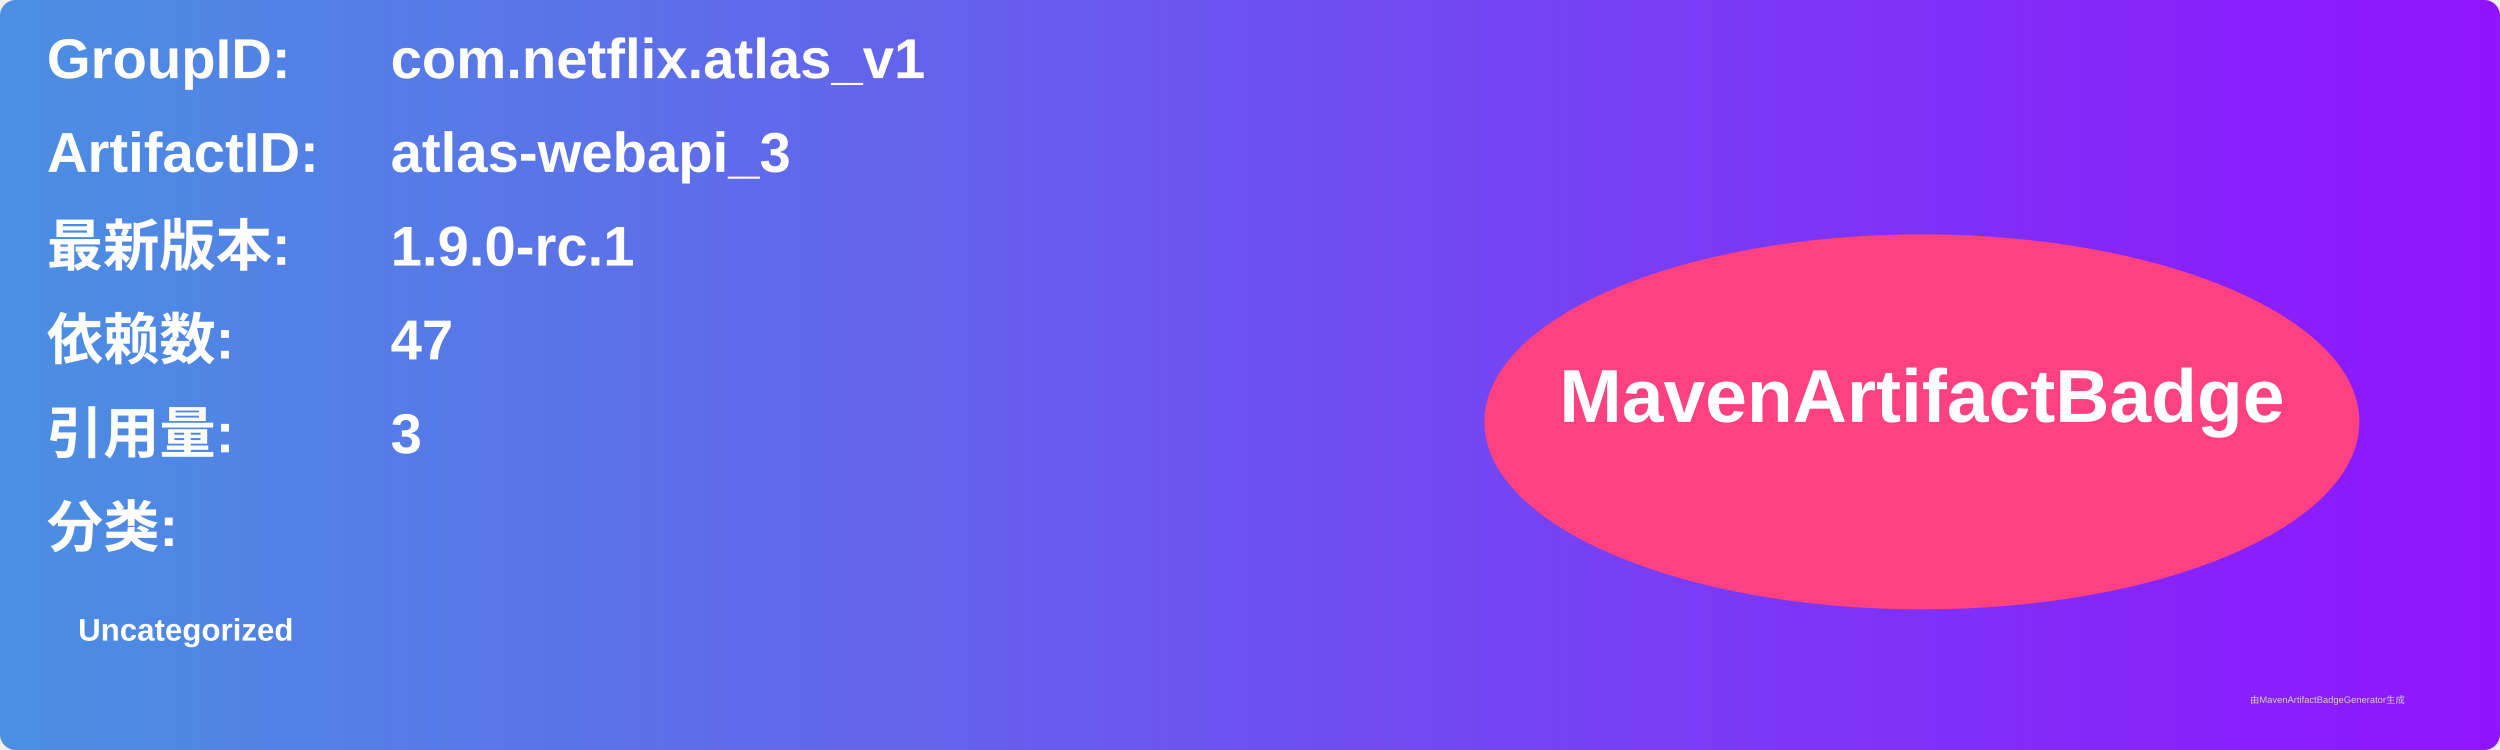
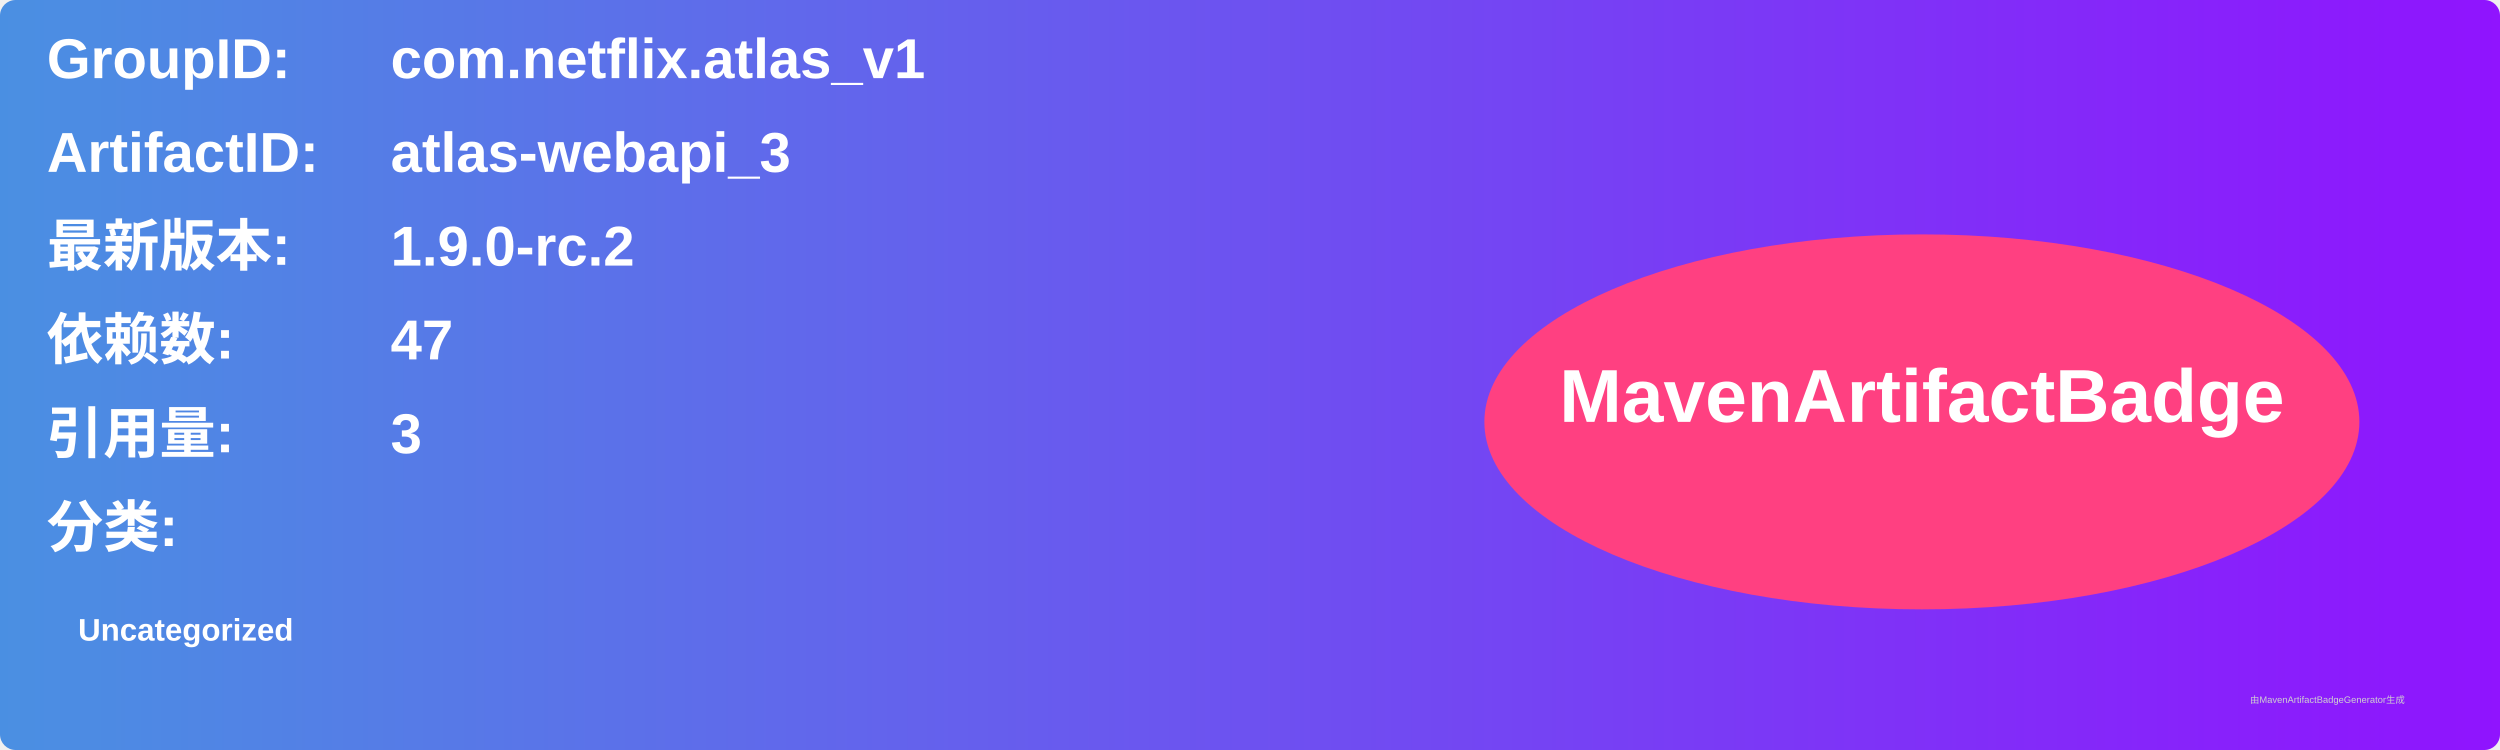
<svg xmlns="http://www.w3.org/2000/svg" width="800" height="240" viewBox="0 0 800 240">
  <linearGradient id="grad" x1="0%" y1="0%" x2="100%" y2="0%">
    <stop offset="0%" stop-color="#4a90e2" />
    <stop offset="100%" stop-color="#9013fe" />
  </linearGradient>
  <rect width="100%" height="100%" rx="5" ry="5" fill="url(#grad)" />
  <g transform="translate(15, 15)">
    <text x="0" y="10" font-family="Arial" font-size="18" fill="white" font-weight="bold" width="260">GroupID:</text>
    <text x="110" y="10" font-family="Arial" font-size="18" fill="white" font-weight="bold" width="460">com.netflix.atlas_v1</text>
    <text x="0" y="40" font-family="Arial" font-size="18" fill="white" font-weight="bold" width="260">ArtifactID:</text>
    <text x="110" y="40" font-family="Arial" font-size="18" fill="white" font-weight="bold" width="460">atlas-webapi_3</text>
    <text x="0" y="70" font-family="Arial" font-size="18" fill="white" font-weight="bold">最新版本:</text>
    <text x="110" y="70" font-family="Arial" font-size="18" fill="white" font-weight="bold">
-       <tspan font-weight="bold">1.9.0-rc.1</tspan>
+       <tspan font-weight="bold">1.9.0-rc.2</tspan>
    </text>
    <text x="0" y="100" font-family="Arial" font-size="18" fill="white" font-weight="bold">依赖数: </text>
    <text x="110" y="100" font-family="Arial" font-size="18" fill="white">
      <tspan font-weight="bold">47</tspan>
    </text>
    <text x="0" y="130" font-family="Arial" font-size="18" fill="white" font-weight="bold">引用量: </text>
    <text x="110" y="130" font-family="Arial" font-size="18" fill="white">
      <tspan font-weight="bold">3</tspan>
    </text>
    <text x="0" y="160" font-family="Arial" font-size="18" fill="white" font-weight="bold">分类:</text>
    <text x="10" y="190" font-family="Arial" font-size="10" fill="white">
      <tspan font-weight="bold">Uncategorized</tspan>
    </text>
    <ellipse cx="600" cy="120" rx="140" ry="60" fill="#ff4081" />
    <text x="600" y="120" text-anchor="middle" font-family="Arial" font-size="24" fill="white" font-weight="bold">MavenArtifactBadge</text>
  </g>
  <text x="720" y="225" font-family="Arial" font-size="3" fill="#d0d0d0">由MavenArtifactBadgeGenerator生成</text>
</svg>
